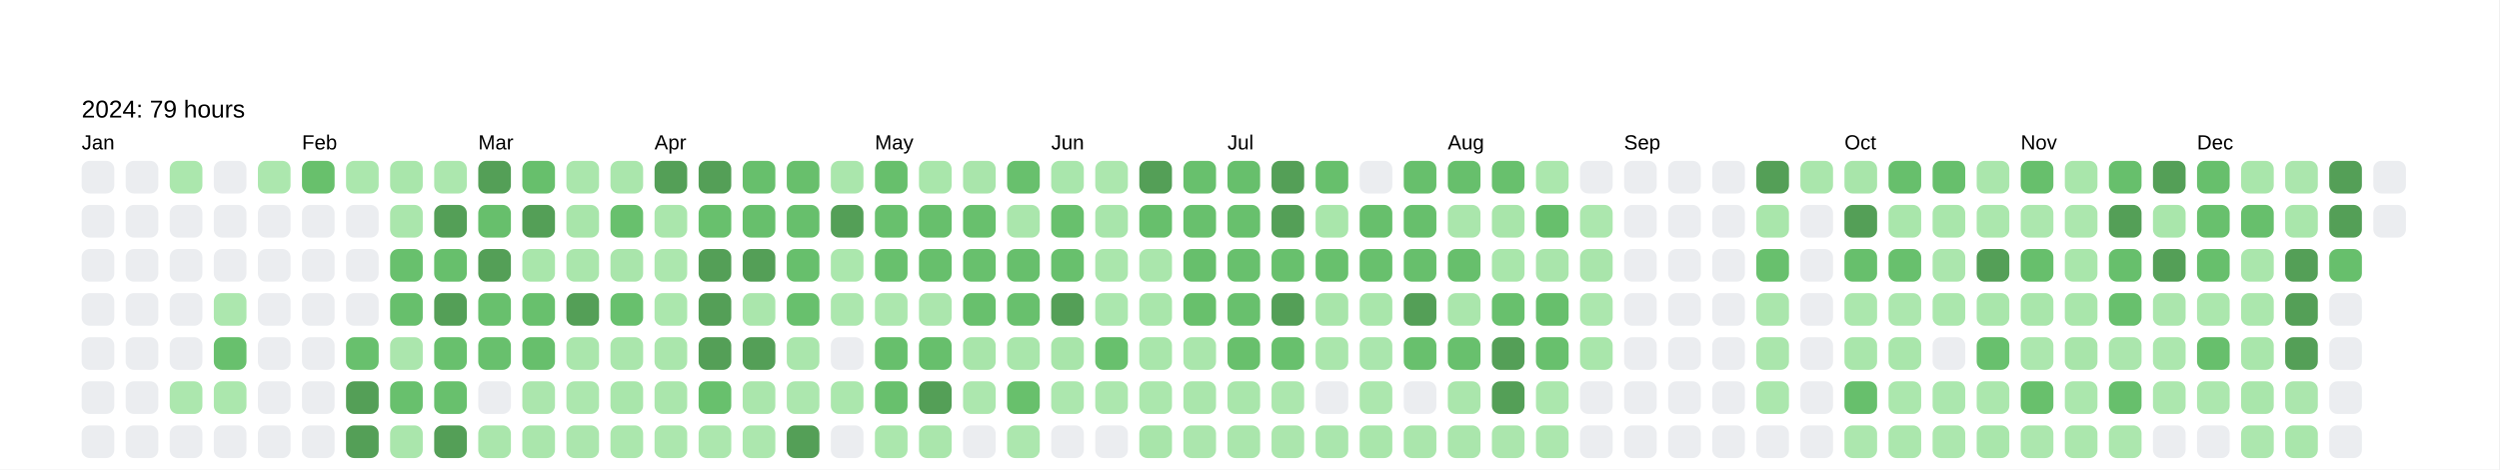
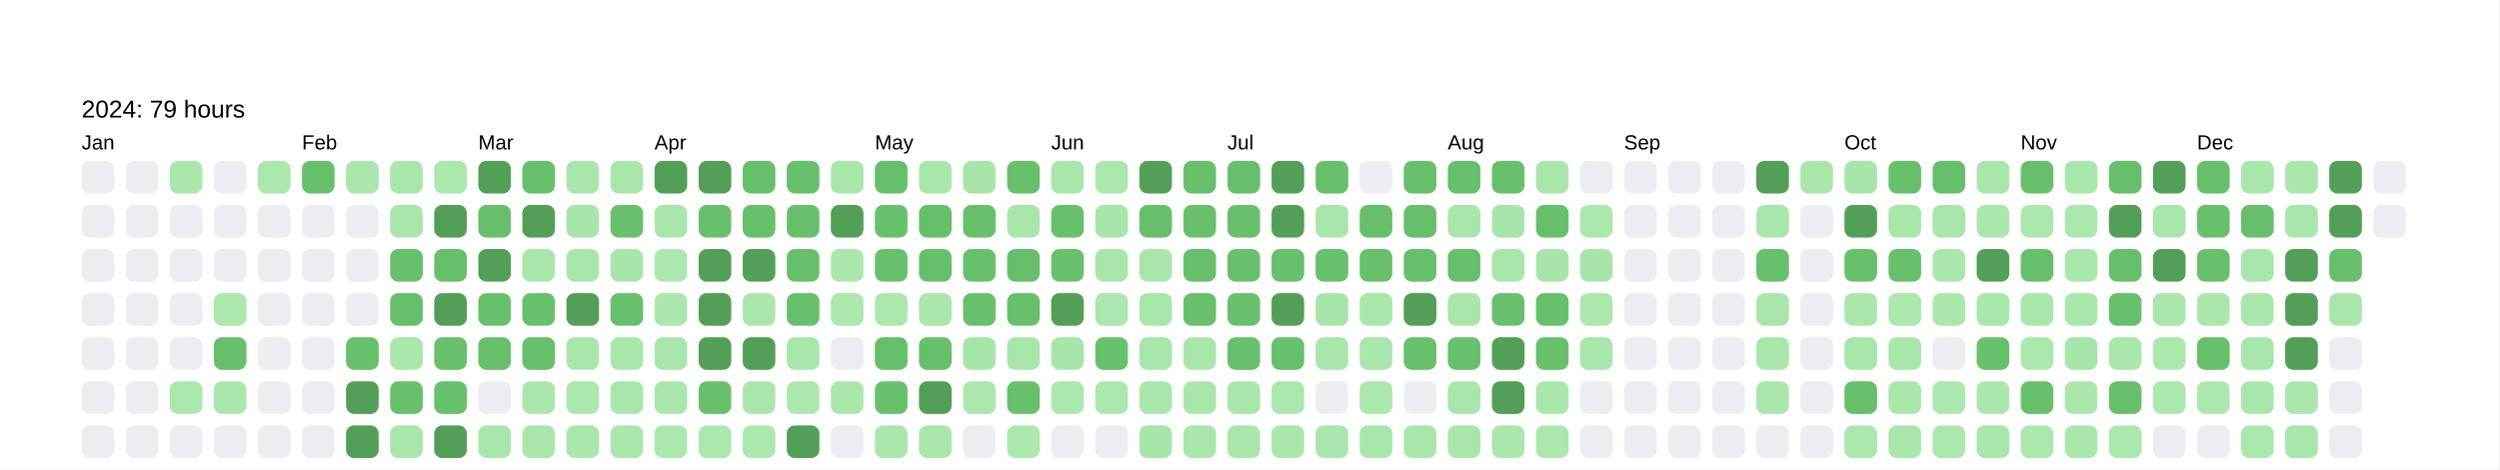
<svg xmlns="http://www.w3.org/2000/svg" baseProfile="full" height="57.5mm" version="1.1" viewBox="0,0,306.2,57.5" width="306.2mm">
  <defs />
  <rect fill="#FFFFFF" height="57.5" width="306.2" x="0" y="0" />
  <text fill="#000000" style="font-size:6px; font-family:Arial; font-weight:bold;" x="10" y="10" />
  <text fill="#000000" style="font-size:3px; font-family:Arial;" x="10" y="14.4">2024: 79 hours</text>
  <text fill="#000000" style="font-size:2.5px; font-family:Arial" x="10" y="18.3">Jan</text>
  <rect fill="#EBEDF0" height="4" rx="1" ry="1" width="4" x="10" y="19.7" />
  <rect fill="#EBEDF0" height="4" rx="1" ry="1" width="4" x="10" y="25.1" />
  <rect fill="#EBEDF0" height="4" rx="1" ry="1" width="4" x="10" y="30.5" />
  <rect fill="#EBEDF0" height="4" rx="1" ry="1" width="4" x="10" y="35.9" />
  <rect fill="#EBEDF0" height="4" rx="1" ry="1" width="4" x="10" y="41.3" />
  <rect fill="#EBEDF0" height="4" rx="1" ry="1" width="4" x="10" y="46.7" />
  <rect fill="#EBEDF0" height="4" rx="1" ry="1" width="4" x="10" y="52.1" />
  <rect fill="#EBEDF0" height="4" rx="1" ry="1" width="4" x="15.4" y="19.7" />
  <rect fill="#EBEDF0" height="4" rx="1" ry="1" width="4" x="15.4" y="25.1" />
  <rect fill="#EBEDF0" height="4" rx="1" ry="1" width="4" x="15.4" y="30.5" />
  <rect fill="#EBEDF0" height="4" rx="1" ry="1" width="4" x="15.4" y="35.9" />
  <rect fill="#EBEDF0" height="4" rx="1" ry="1" width="4" x="15.4" y="41.3" />
  <rect fill="#EBEDF0" height="4" rx="1" ry="1" width="4" x="15.4" y="46.7" />
  <rect fill="#EBEDF0" height="4" rx="1" ry="1" width="4" x="15.4" y="52.1" />
  <rect fill="#abe7ad" height="4" rx="1" ry="1" width="4" x="20.8" y="19.7" />
  <rect fill="#EBEDF0" height="4" rx="1" ry="1" width="4" x="20.8" y="25.1" />
  <rect fill="#EBEDF0" height="4" rx="1" ry="1" width="4" x="20.8" y="30.5" />
  <rect fill="#EBEDF0" height="4" rx="1" ry="1" width="4" x="20.8" y="35.9" />
  <rect fill="#EBEDF0" height="4" rx="1" ry="1" width="4" x="20.8" y="41.3" />
  <rect fill="#ace7ae" height="4" rx="1" ry="1" width="4" x="20.8" y="46.7" />
  <rect fill="#EBEDF0" height="4" rx="1" ry="1" width="4" x="20.8" y="52.1" />
  <rect fill="#EBEDF0" height="4" rx="1" ry="1" width="4" x="26.2" y="19.7" />
  <rect fill="#EBEDF0" height="4" rx="1" ry="1" width="4" x="26.2" y="25.1" />
  <rect fill="#EBEDF0" height="4" rx="1" ry="1" width="4" x="26.2" y="30.5" />
  <rect fill="#ace7ae" height="4" rx="1" ry="1" width="4" x="26.2" y="35.9" />
  <rect fill="#68c06d" height="4" rx="1" ry="1" width="4" x="26.2" y="41.3" />
  <rect fill="#abe7ad" height="4" rx="1" ry="1" width="4" x="26.2" y="46.7" />
  <rect fill="#EBEDF0" height="4" rx="1" ry="1" width="4" x="26.2" y="52.1" />
  <rect fill="#ace7ae" height="4" rx="1" ry="1" width="4" x="31.6" y="19.7" />
  <rect fill="#EBEDF0" height="4" rx="1" ry="1" width="4" x="31.6" y="25.1" />
  <rect fill="#EBEDF0" height="4" rx="1" ry="1" width="4" x="31.6" y="30.5" />
  <rect fill="#EBEDF0" height="4" rx="1" ry="1" width="4" x="31.6" y="35.9" />
  <rect fill="#EBEDF0" height="4" rx="1" ry="1" width="4" x="31.6" y="41.3" />
  <rect fill="#EBEDF0" height="4" rx="1" ry="1" width="4" x="31.6" y="46.7" />
  <rect fill="#EBEDF0" height="4" rx="1" ry="1" width="4" x="31.6" y="52.1" />
  <text fill="#000000" style="font-size:2.5px; font-family:Arial" x="37.0" y="18.3">Feb</text>
  <rect fill="#68c06c" height="4" rx="1" ry="1" width="4" x="37.0" y="19.7" />
  <rect fill="#EBEDF0" height="4" rx="1" ry="1" width="4" x="37.0" y="25.1" />
  <rect fill="#EBEDF0" height="4" rx="1" ry="1" width="4" x="37.0" y="30.5" />
  <rect fill="#EBEDF0" height="4" rx="1" ry="1" width="4" x="37.0" y="35.9" />
  <rect fill="#EBEDF0" height="4" rx="1" ry="1" width="4" x="37.0" y="41.3" />
  <rect fill="#EBEDF0" height="4" rx="1" ry="1" width="4" x="37.0" y="46.7" />
  <rect fill="#EBEDF0" height="4" rx="1" ry="1" width="4" x="37.0" y="52.1" />
  <rect fill="#abe7ad" height="4" rx="1" ry="1" width="4" x="42.4" y="19.7" />
  <rect fill="#EBEDF0" height="4" rx="1" ry="1" width="4" x="42.4" y="25.1" />
  <rect fill="#EBEDF0" height="4" rx="1" ry="1" width="4" x="42.4" y="30.5" />
  <rect fill="#EBEDF0" height="4" rx="1" ry="1" width="4" x="42.4" y="35.9" />
  <rect fill="#68c06d" height="4" rx="1" ry="1" width="4" x="42.4" y="41.3" />
  <rect fill="#549F57" height="4" rx="1" ry="1" width="4" x="42.4" y="46.7" />
  <rect fill="#549F57" height="4" rx="1" ry="1" width="4" x="42.4" y="52.1" />
  <rect fill="#a9e6ab" height="4" rx="1" ry="1" width="4" x="47.8" y="19.7" />
  <rect fill="#aae6ac" height="4" rx="1" ry="1" width="4" x="47.8" y="25.1" />
  <rect fill="#68c06d" height="4" rx="1" ry="1" width="4" x="47.8" y="30.5" />
  <rect fill="#67bf6c" height="4" rx="1" ry="1" width="4" x="47.8" y="35.9" />
  <rect fill="#abe6ad" height="4" rx="1" ry="1" width="4" x="47.8" y="41.3" />
  <rect fill="#68c06d" height="4" rx="1" ry="1" width="4" x="47.8" y="46.7" />
  <rect fill="#aae6ac" height="4" rx="1" ry="1" width="4" x="47.8" y="52.1" />
  <rect fill="#ace7ae" height="4" rx="1" ry="1" width="4" x="53.2" y="19.7" />
  <rect fill="#549F57" height="4" rx="1" ry="1" width="4" x="53.2" y="25.1" />
  <rect fill="#67bf6c" height="4" rx="1" ry="1" width="4" x="53.2" y="30.5" />
  <rect fill="#549F57" height="4" rx="1" ry="1" width="4" x="53.2" y="35.9" />
  <rect fill="#68c06d" height="4" rx="1" ry="1" width="4" x="53.2" y="41.3" />
  <rect fill="#68c06d" height="4" rx="1" ry="1" width="4" x="53.2" y="46.7" />
  <rect fill="#549F57" height="4" rx="1" ry="1" width="4" x="53.2" y="52.1" />
  <text fill="#000000" style="font-size:2.5px; font-family:Arial" x="58.6" y="18.3">Mar</text>
  <rect fill="#549F57" height="4" rx="1" ry="1" width="4" x="58.6" y="19.7" />
  <rect fill="#67bf6c" height="4" rx="1" ry="1" width="4" x="58.6" y="25.1" />
  <rect fill="#549F57" height="4" rx="1" ry="1" width="4" x="58.6" y="30.5" />
  <rect fill="#68c06d" height="4" rx="1" ry="1" width="4" x="58.6" y="35.9" />
  <rect fill="#68c06d" height="4" rx="1" ry="1" width="4" x="58.6" y="41.3" />
  <rect fill="#EBEDF0" height="4" rx="1" ry="1" width="4" x="58.6" y="46.7" />
  <rect fill="#aae6ac" height="4" rx="1" ry="1" width="4" x="58.6" y="52.1" />
  <rect fill="#67bf6c" height="4" rx="1" ry="1" width="4" x="64" y="19.7" />
  <rect fill="#549F57" height="4" rx="1" ry="1" width="4" x="64" y="25.1" />
  <rect fill="#a9e6ab" height="4" rx="1" ry="1" width="4" x="64" y="30.5" />
  <rect fill="#68c06d" height="4" rx="1" ry="1" width="4" x="64" y="35.9" />
  <rect fill="#67bf6c" height="4" rx="1" ry="1" width="4" x="64" y="41.3" />
  <rect fill="#abe6ad" height="4" rx="1" ry="1" width="4" x="64" y="46.7" />
  <rect fill="#aae6ac" height="4" rx="1" ry="1" width="4" x="64" y="52.1" />
  <rect fill="#aae6ac" height="4" rx="1" ry="1" width="4" x="69.4" y="19.7" />
  <rect fill="#a8e5aa" height="4" rx="1" ry="1" width="4" x="69.4" y="25.1" />
  <rect fill="#aae6ac" height="4" rx="1" ry="1" width="4" x="69.4" y="30.5" />
  <rect fill="#549F57" height="4" rx="1" ry="1" width="4" x="69.4" y="35.9" />
  <rect fill="#aae6ac" height="4" rx="1" ry="1" width="4" x="69.4" y="41.3" />
  <rect fill="#ace7ae" height="4" rx="1" ry="1" width="4" x="69.4" y="46.7" />
  <rect fill="#abe6ad" height="4" rx="1" ry="1" width="4" x="69.4" y="52.1" />
  <rect fill="#aae6ac" height="4" rx="1" ry="1" width="4" x="74.8" y="19.7" />
  <rect fill="#68c06d" height="4" rx="1" ry="1" width="4" x="74.8" y="25.1" />
  <rect fill="#a9e5ab" height="4" rx="1" ry="1" width="4" x="74.8" y="30.5" />
  <rect fill="#68c06d" height="4" rx="1" ry="1" width="4" x="74.8" y="35.9" />
  <rect fill="#aae6ac" height="4" rx="1" ry="1" width="4" x="74.8" y="41.3" />
  <rect fill="#a9e6ab" height="4" rx="1" ry="1" width="4" x="74.8" y="46.7" />
  <rect fill="#abe7ad" height="4" rx="1" ry="1" width="4" x="74.8" y="52.1" />
  <text fill="#000000" style="font-size:2.5px; font-family:Arial" x="80.2" y="18.3">Apr</text>
  <rect fill="#549F57" height="4" rx="1" ry="1" width="4" x="80.2" y="19.7" />
  <rect fill="#aae6ac" height="4" rx="1" ry="1" width="4" x="80.2" y="25.1" />
  <rect fill="#ace7ae" height="4" rx="1" ry="1" width="4" x="80.2" y="30.5" />
  <rect fill="#abe7ad" height="4" rx="1" ry="1" width="4" x="80.2" y="35.9" />
  <rect fill="#aae6ac" height="4" rx="1" ry="1" width="4" x="80.2" y="41.3" />
  <rect fill="#aae6ac" height="4" rx="1" ry="1" width="4" x="80.2" y="46.7" />
  <rect fill="#ace7ae" height="4" rx="1" ry="1" width="4" x="80.2" y="52.1" />
  <rect fill="#549F57" height="4" rx="1" ry="1" width="4" x="85.6" y="19.7" />
  <rect fill="#68c06d" height="4" rx="1" ry="1" width="4" x="85.6" y="25.1" />
  <rect fill="#549F57" height="4" rx="1" ry="1" width="4" x="85.6" y="30.5" />
  <rect fill="#549F57" height="4" rx="1" ry="1" width="4" x="85.6" y="35.9" />
  <rect fill="#549F57" height="4" rx="1" ry="1" width="4" x="85.6" y="41.3" />
  <rect fill="#68c06d" height="4" rx="1" ry="1" width="4" x="85.6" y="46.7" />
  <rect fill="#ace7ae" height="4" rx="1" ry="1" width="4" x="85.6" y="52.1" />
  <rect fill="#67bf6c" height="4" rx="1" ry="1" width="4" x="91" y="19.7" />
  <rect fill="#67bf6c" height="4" rx="1" ry="1" width="4" x="91" y="25.1" />
  <rect fill="#549F57" height="4" rx="1" ry="1" width="4" x="91" y="30.5" />
  <rect fill="#aae6ac" height="4" rx="1" ry="1" width="4" x="91" y="35.9" />
  <rect fill="#549F57" height="4" rx="1" ry="1" width="4" x="91" y="41.3" />
  <rect fill="#aae6ac" height="4" rx="1" ry="1" width="4" x="91" y="46.7" />
  <rect fill="#ace7ae" height="4" rx="1" ry="1" width="4" x="91" y="52.1" />
  <rect fill="#68bf6c" height="4" rx="1" ry="1" width="4" x="96.4" y="19.7" />
  <rect fill="#67bf6c" height="4" rx="1" ry="1" width="4" x="96.4" y="25.1" />
  <rect fill="#67bf6c" height="4" rx="1" ry="1" width="4" x="96.4" y="30.5" />
  <rect fill="#68c06d" height="4" rx="1" ry="1" width="4" x="96.4" y="35.9" />
  <rect fill="#aae6ac" height="4" rx="1" ry="1" width="4" x="96.4" y="41.3" />
  <rect fill="#ace7ae" height="4" rx="1" ry="1" width="4" x="96.4" y="46.7" />
  <rect fill="#549F57" height="4" rx="1" ry="1" width="4" x="96.4" y="52.1" />
  <rect fill="#aae6ac" height="4" rx="1" ry="1" width="4" x="101.8" y="19.7" />
  <rect fill="#549F57" height="4" rx="1" ry="1" width="4" x="101.8" y="25.1" />
  <rect fill="#abe7ad" height="4" rx="1" ry="1" width="4" x="101.8" y="30.5" />
  <rect fill="#ace7ae" height="4" rx="1" ry="1" width="4" x="101.8" y="35.9" />
  <rect fill="#EBEDF0" height="4" rx="1" ry="1" width="4" x="101.8" y="41.3" />
  <rect fill="#abe7ad" height="4" rx="1" ry="1" width="4" x="101.8" y="46.7" />
  <rect fill="#EBEDF0" height="4" rx="1" ry="1" width="4" x="101.8" y="52.1" />
  <text fill="#000000" style="font-size:2.5px; font-family:Arial" x="107.2" y="18.3">May</text>
  <rect fill="#67bf6c" height="4" rx="1" ry="1" width="4" x="107.2" y="19.7" />
  <rect fill="#68c06d" height="4" rx="1" ry="1" width="4" x="107.2" y="25.1" />
  <rect fill="#68c06d" height="4" rx="1" ry="1" width="4" x="107.2" y="30.5" />
  <rect fill="#ace7ae" height="4" rx="1" ry="1" width="4" x="107.2" y="35.9" />
  <rect fill="#67bf6c" height="4" rx="1" ry="1" width="4" x="107.2" y="41.3" />
  <rect fill="#68c06d" height="4" rx="1" ry="1" width="4" x="107.2" y="46.7" />
  <rect fill="#abe7ad" height="4" rx="1" ry="1" width="4" x="107.2" y="52.1" />
  <rect fill="#a9e6ab" height="4" rx="1" ry="1" width="4" x="112.6" y="19.7" />
  <rect fill="#67bf6c" height="4" rx="1" ry="1" width="4" x="112.6" y="25.1" />
  <rect fill="#67bf6c" height="4" rx="1" ry="1" width="4" x="112.6" y="30.5" />
  <rect fill="#abe6ad" height="4" rx="1" ry="1" width="4" x="112.6" y="35.9" />
  <rect fill="#67bf6c" height="4" rx="1" ry="1" width="4" x="112.6" y="41.3" />
  <rect fill="#549F57" height="4" rx="1" ry="1" width="4" x="112.6" y="46.7" />
  <rect fill="#aae6ac" height="4" rx="1" ry="1" width="4" x="112.6" y="52.1" />
  <rect fill="#a9e5ab" height="4" rx="1" ry="1" width="4" x="118" y="19.7" />
  <rect fill="#68c06d" height="4" rx="1" ry="1" width="4" x="118" y="25.1" />
  <rect fill="#68c06d" height="4" rx="1" ry="1" width="4" x="118" y="30.5" />
  <rect fill="#68c06d" height="4" rx="1" ry="1" width="4" x="118" y="35.9" />
  <rect fill="#a8e5aa" height="4" rx="1" ry="1" width="4" x="118" y="41.3" />
  <rect fill="#ace7ae" height="4" rx="1" ry="1" width="4" x="118" y="46.7" />
  <rect fill="#EBEDF0" height="4" rx="1" ry="1" width="4" x="118" y="52.1" />
  <rect fill="#68c06d" height="4" rx="1" ry="1" width="4" x="123.4" y="19.7" />
  <rect fill="#aae6ac" height="4" rx="1" ry="1" width="4" x="123.4" y="25.1" />
  <rect fill="#67bf6c" height="4" rx="1" ry="1" width="4" x="123.4" y="30.5" />
  <rect fill="#68c06d" height="4" rx="1" ry="1" width="4" x="123.4" y="35.9" />
  <rect fill="#a9e6ab" height="4" rx="1" ry="1" width="4" x="123.4" y="41.3" />
  <rect fill="#68c06c" height="4" rx="1" ry="1" width="4" x="123.4" y="46.7" />
  <rect fill="#ace7ae" height="4" rx="1" ry="1" width="4" x="123.4" y="52.1" />
  <text fill="#000000" style="font-size:2.5px; font-family:Arial" x="128.8" y="18.3">Jun</text>
  <rect fill="#a9e6ac" height="4" rx="1" ry="1" width="4" x="128.8" y="19.7" />
  <rect fill="#68c06d" height="4" rx="1" ry="1" width="4" x="128.8" y="25.1" />
  <rect fill="#68c06d" height="4" rx="1" ry="1" width="4" x="128.8" y="30.5" />
  <rect fill="#549F57" height="4" rx="1" ry="1" width="4" x="128.8" y="35.9" />
  <rect fill="#a8e5aa" height="4" rx="1" ry="1" width="4" x="128.8" y="41.3" />
  <rect fill="#ace7ae" height="4" rx="1" ry="1" width="4" x="128.8" y="46.7" />
  <rect fill="#EBEDF0" height="4" rx="1" ry="1" width="4" x="128.8" y="52.1" />
  <rect fill="#ace7ae" height="4" rx="1" ry="1" width="4" x="134.2" y="19.7" />
  <rect fill="#a8e5ab" height="4" rx="1" ry="1" width="4" x="134.2" y="25.1" />
  <rect fill="#aae6ac" height="4" rx="1" ry="1" width="4" x="134.2" y="30.5" />
  <rect fill="#abe7ae" height="4" rx="1" ry="1" width="4" x="134.2" y="35.9" />
  <rect fill="#68c06d" height="4" rx="1" ry="1" width="4" x="134.2" y="41.3" />
  <rect fill="#ace7ae" height="4" rx="1" ry="1" width="4" x="134.2" y="46.7" />
  <rect fill="#EBEDF0" height="4" rx="1" ry="1" width="4" x="134.2" y="52.1" />
  <rect fill="#549F57" height="4" rx="1" ry="1" width="4" x="139.6" y="19.7" />
  <rect fill="#67bf6c" height="4" rx="1" ry="1" width="4" x="139.6" y="25.1" />
  <rect fill="#aae6ac" height="4" rx="1" ry="1" width="4" x="139.6" y="30.5" />
  <rect fill="#a9e6ab" height="4" rx="1" ry="1" width="4" x="139.6" y="35.9" />
  <rect fill="#a9e6ab" height="4" rx="1" ry="1" width="4" x="139.6" y="41.3" />
  <rect fill="#abe7ad" height="4" rx="1" ry="1" width="4" x="139.6" y="46.7" />
  <rect fill="#a8e5aa" height="4" rx="1" ry="1" width="4" x="139.6" y="52.1" />
  <rect fill="#68c06d" height="4" rx="1" ry="1" width="4" x="145" y="19.7" />
  <rect fill="#68c06d" height="4" rx="1" ry="1" width="4" x="145" y="25.1" />
  <rect fill="#67bf6c" height="4" rx="1" ry="1" width="4" x="145" y="30.5" />
  <rect fill="#68c06c" height="4" rx="1" ry="1" width="4" x="145" y="35.9" />
  <rect fill="#aae6ac" height="4" rx="1" ry="1" width="4" x="145" y="41.3" />
  <rect fill="#aae6ac" height="4" rx="1" ry="1" width="4" x="145" y="46.7" />
  <rect fill="#abe6ad" height="4" rx="1" ry="1" width="4" x="145" y="52.1" />
  <text fill="#000000" style="font-size:2.5px; font-family:Arial" x="150.4" y="18.3">Jul</text>
  <rect fill="#67bf6c" height="4" rx="1" ry="1" width="4" x="150.4" y="19.7" />
  <rect fill="#68c06d" height="4" rx="1" ry="1" width="4" x="150.4" y="25.1" />
  <rect fill="#68c06d" height="4" rx="1" ry="1" width="4" x="150.4" y="30.5" />
  <rect fill="#68c06d" height="4" rx="1" ry="1" width="4" x="150.4" y="35.9" />
  <rect fill="#68c06c" height="4" rx="1" ry="1" width="4" x="150.4" y="41.3" />
  <rect fill="#a9e6ab" height="4" rx="1" ry="1" width="4" x="150.4" y="46.7" />
  <rect fill="#aae6ac" height="4" rx="1" ry="1" width="4" x="150.4" y="52.1" />
  <rect fill="#549F57" height="4" rx="1" ry="1" width="4" x="155.8" y="19.7" />
  <rect fill="#549F57" height="4" rx="1" ry="1" width="4" x="155.8" y="25.1" />
  <rect fill="#68c06d" height="4" rx="1" ry="1" width="4" x="155.8" y="30.5" />
  <rect fill="#549F57" height="4" rx="1" ry="1" width="4" x="155.8" y="35.9" />
  <rect fill="#68c06d" height="4" rx="1" ry="1" width="4" x="155.8" y="41.3" />
  <rect fill="#ace7ae" height="4" rx="1" ry="1" width="4" x="155.8" y="46.7" />
  <rect fill="#abe6ad" height="4" rx="1" ry="1" width="4" x="155.8" y="52.1" />
  <rect fill="#67bf6c" height="4" rx="1" ry="1" width="4" x="161.2" y="19.7" />
  <rect fill="#a9e6ab" height="4" rx="1" ry="1" width="4" x="161.2" y="25.1" />
  <rect fill="#68c06d" height="4" rx="1" ry="1" width="4" x="161.2" y="30.5" />
  <rect fill="#a8e5aa" height="4" rx="1" ry="1" width="4" x="161.2" y="35.9" />
  <rect fill="#aae6ac" height="4" rx="1" ry="1" width="4" x="161.2" y="41.3" />
  <rect fill="#EBEDF0" height="4" rx="1" ry="1" width="4" x="161.2" y="46.7" />
  <rect fill="#aae6ad" height="4" rx="1" ry="1" width="4" x="161.2" y="52.1" />
  <rect fill="#EBEDF0" height="4" rx="1" ry="1" width="4" x="166.6" y="19.7" />
  <rect fill="#67bf6c" height="4" rx="1" ry="1" width="4" x="166.6" y="25.1" />
  <rect fill="#68c06d" height="4" rx="1" ry="1" width="4" x="166.6" y="30.5" />
  <rect fill="#a9e6ab" height="4" rx="1" ry="1" width="4" x="166.6" y="35.9" />
  <rect fill="#aae6ad" height="4" rx="1" ry="1" width="4" x="166.6" y="41.3" />
  <rect fill="#ace7ae" height="4" rx="1" ry="1" width="4" x="166.6" y="46.7" />
  <rect fill="#a9e6ab" height="4" rx="1" ry="1" width="4" x="166.6" y="52.1" />
  <rect fill="#67bf6c" height="4" rx="1" ry="1" width="4" x="172" y="19.7" />
  <rect fill="#67bf6c" height="4" rx="1" ry="1" width="4" x="172" y="25.1" />
  <rect fill="#67bf6c" height="4" rx="1" ry="1" width="4" x="172" y="30.5" />
  <rect fill="#549F57" height="4" rx="1" ry="1" width="4" x="172" y="35.9" />
  <rect fill="#68c06d" height="4" rx="1" ry="1" width="4" x="172" y="41.3" />
  <rect fill="#EBEDF0" height="4" rx="1" ry="1" width="4" x="172" y="46.7" />
  <rect fill="#aae6ac" height="4" rx="1" ry="1" width="4" x="172" y="52.1" />
  <text fill="#000000" style="font-size:2.5px; font-family:Arial" x="177.4" y="18.3">Aug</text>
  <rect fill="#67bf6c" height="4" rx="1" ry="1" width="4" x="177.4" y="19.7" />
  <rect fill="#aae6ac" height="4" rx="1" ry="1" width="4" x="177.4" y="25.1" />
  <rect fill="#67bf6c" height="4" rx="1" ry="1" width="4" x="177.4" y="30.5" />
  <rect fill="#aae6ac" height="4" rx="1" ry="1" width="4" x="177.4" y="35.9" />
  <rect fill="#68c06d" height="4" rx="1" ry="1" width="4" x="177.4" y="41.3" />
  <rect fill="#aae6ac" height="4" rx="1" ry="1" width="4" x="177.4" y="46.7" />
  <rect fill="#aae6ac" height="4" rx="1" ry="1" width="4" x="177.4" y="52.1" />
  <rect fill="#68c06d" height="4" rx="1" ry="1" width="4" x="182.8" y="19.7" />
  <rect fill="#a8e5aa" height="4" rx="1" ry="1" width="4" x="182.8" y="25.1" />
  <rect fill="#a9e6ab" height="4" rx="1" ry="1" width="4" x="182.8" y="30.5" />
  <rect fill="#68c06d" height="4" rx="1" ry="1" width="4" x="182.8" y="35.9" />
  <rect fill="#549F57" height="4" rx="1" ry="1" width="4" x="182.8" y="41.3" />
  <rect fill="#549F57" height="4" rx="1" ry="1" width="4" x="182.8" y="46.7" />
  <rect fill="#abe6ad" height="4" rx="1" ry="1" width="4" x="182.8" y="52.1" />
  <rect fill="#abe7ad" height="4" rx="1" ry="1" width="4" x="188.2" y="19.7" />
  <rect fill="#67bf6c" height="4" rx="1" ry="1" width="4" x="188.2" y="25.1" />
  <rect fill="#a9e5ab" height="4" rx="1" ry="1" width="4" x="188.2" y="30.5" />
  <rect fill="#67bf6c" height="4" rx="1" ry="1" width="4" x="188.2" y="35.9" />
  <rect fill="#68c06d" height="4" rx="1" ry="1" width="4" x="188.2" y="41.3" />
  <rect fill="#abe7ad" height="4" rx="1" ry="1" width="4" x="188.2" y="46.7" />
  <rect fill="#ace7ae" height="4" rx="1" ry="1" width="4" x="188.2" y="52.1" />
  <rect fill="#EBEDF0" height="4" rx="1" ry="1" width="4" x="193.6" y="19.7" />
  <rect fill="#ace7ae" height="4" rx="1" ry="1" width="4" x="193.6" y="25.1" />
  <rect fill="#a9e5ab" height="4" rx="1" ry="1" width="4" x="193.6" y="30.5" />
  <rect fill="#ace7ae" height="4" rx="1" ry="1" width="4" x="193.6" y="35.9" />
  <rect fill="#a9e6ab" height="4" rx="1" ry="1" width="4" x="193.6" y="41.3" />
  <rect fill="#EBEDF0" height="4" rx="1" ry="1" width="4" x="193.6" y="46.7" />
  <rect fill="#EBEDF0" height="4" rx="1" ry="1" width="4" x="193.6" y="52.1" />
  <text fill="#000000" style="font-size:2.5px; font-family:Arial" x="199" y="18.3">Sep</text>
  <rect fill="#EBEDF0" height="4" rx="1" ry="1" width="4" x="199" y="19.7" />
  <rect fill="#EBEDF0" height="4" rx="1" ry="1" width="4" x="199" y="25.1" />
  <rect fill="#EBEDF0" height="4" rx="1" ry="1" width="4" x="199" y="30.5" />
  <rect fill="#EBEDF0" height="4" rx="1" ry="1" width="4" x="199" y="35.9" />
  <rect fill="#EBEDF0" height="4" rx="1" ry="1" width="4" x="199" y="41.3" />
  <rect fill="#EBEDF0" height="4" rx="1" ry="1" width="4" x="199" y="46.7" />
  <rect fill="#EBEDF0" height="4" rx="1" ry="1" width="4" x="199" y="52.1" />
  <rect fill="#EBEDF0" height="4" rx="1" ry="1" width="4" x="204.4" y="19.7" />
  <rect fill="#EBEDF0" height="4" rx="1" ry="1" width="4" x="204.4" y="25.1" />
  <rect fill="#EBEDF0" height="4" rx="1" ry="1" width="4" x="204.4" y="30.5" />
  <rect fill="#EBEDF0" height="4" rx="1" ry="1" width="4" x="204.4" y="35.9" />
  <rect fill="#EBEDF0" height="4" rx="1" ry="1" width="4" x="204.4" y="41.3" />
  <rect fill="#EBEDF0" height="4" rx="1" ry="1" width="4" x="204.4" y="46.7" />
  <rect fill="#EBEDF0" height="4" rx="1" ry="1" width="4" x="204.4" y="52.1" />
  <rect fill="#EBEDF0" height="4" rx="1" ry="1" width="4" x="209.8" y="19.7" />
  <rect fill="#EBEDF0" height="4" rx="1" ry="1" width="4" x="209.8" y="25.1" />
  <rect fill="#EBEDF0" height="4" rx="1" ry="1" width="4" x="209.8" y="30.5" />
  <rect fill="#EBEDF0" height="4" rx="1" ry="1" width="4" x="209.8" y="35.9" />
  <rect fill="#EBEDF0" height="4" rx="1" ry="1" width="4" x="209.8" y="41.3" />
  <rect fill="#EBEDF0" height="4" rx="1" ry="1" width="4" x="209.8" y="46.7" />
  <rect fill="#EBEDF0" height="4" rx="1" ry="1" width="4" x="209.8" y="52.1" />
  <rect fill="#549F57" height="4" rx="1" ry="1" width="4" x="215.2" y="19.7" />
  <rect fill="#a9e6ab" height="4" rx="1" ry="1" width="4" x="215.2" y="25.1" />
  <rect fill="#68c06d" height="4" rx="1" ry="1" width="4" x="215.2" y="30.5" />
  <rect fill="#aae6ac" height="4" rx="1" ry="1" width="4" x="215.2" y="35.9" />
  <rect fill="#aae6ac" height="4" rx="1" ry="1" width="4" x="215.2" y="41.3" />
  <rect fill="#abe7ad" height="4" rx="1" ry="1" width="4" x="215.2" y="46.7" />
  <rect fill="#EBEDF0" height="4" rx="1" ry="1" width="4" x="215.2" y="52.1" />
  <rect fill="#aae6ac" height="4" rx="1" ry="1" width="4" x="220.6" y="19.7" />
  <rect fill="#EBEDF0" height="4" rx="1" ry="1" width="4" x="220.6" y="25.1" />
  <rect fill="#EBEDF0" height="4" rx="1" ry="1" width="4" x="220.6" y="30.5" />
  <rect fill="#EBEDF0" height="4" rx="1" ry="1" width="4" x="220.6" y="35.9" />
  <rect fill="#EBEDF0" height="4" rx="1" ry="1" width="4" x="220.6" y="41.3" />
  <rect fill="#EBEDF0" height="4" rx="1" ry="1" width="4" x="220.6" y="46.7" />
  <rect fill="#EBEDF0" height="4" rx="1" ry="1" width="4" x="220.6" y="52.1" />
  <text fill="#000000" style="font-size:2.5px; font-family:Arial" x="226" y="18.3">Oct</text>
  <rect fill="#a8e5aa" height="4" rx="1" ry="1" width="4" x="226" y="19.7" />
  <rect fill="#549F57" height="4" rx="1" ry="1" width="4" x="226" y="25.1" />
  <rect fill="#67bf6c" height="4" rx="1" ry="1" width="4" x="226" y="30.5" />
  <rect fill="#abe7ad" height="4" rx="1" ry="1" width="4" x="226" y="35.9" />
  <rect fill="#a9e6ab" height="4" rx="1" ry="1" width="4" x="226" y="41.3" />
  <rect fill="#67bf6c" height="4" rx="1" ry="1" width="4" x="226" y="46.7" />
  <rect fill="#ace7ae" height="4" rx="1" ry="1" width="4" x="226" y="52.1" />
  <rect fill="#67bf6c" height="4" rx="1" ry="1" width="4" x="231.4" y="19.7" />
  <rect fill="#a9e6ab" height="4" rx="1" ry="1" width="4" x="231.4" y="25.1" />
  <rect fill="#68c06d" height="4" rx="1" ry="1" width="4" x="231.4" y="30.5" />
  <rect fill="#ace7ae" height="4" rx="1" ry="1" width="4" x="231.4" y="35.9" />
  <rect fill="#a9e6ab" height="4" rx="1" ry="1" width="4" x="231.4" y="41.3" />
  <rect fill="#abe7ad" height="4" rx="1" ry="1" width="4" x="231.4" y="46.7" />
  <rect fill="#abe7ad" height="4" rx="1" ry="1" width="4" x="231.4" y="52.1" />
  <rect fill="#67bf6c" height="4" rx="1" ry="1" width="4" x="236.8" y="19.7" />
  <rect fill="#a9e6ab" height="4" rx="1" ry="1" width="4" x="236.8" y="25.1" />
  <rect fill="#abe6ad" height="4" rx="1" ry="1" width="4" x="236.8" y="30.5" />
  <rect fill="#abe7ad" height="4" rx="1" ry="1" width="4" x="236.8" y="35.9" />
  <rect fill="#EBEDF0" height="4" rx="1" ry="1" width="4" x="236.8" y="41.3" />
  <rect fill="#abe7ae" height="4" rx="1" ry="1" width="4" x="236.8" y="46.7" />
  <rect fill="#ace7ae" height="4" rx="1" ry="1" width="4" x="236.8" y="52.1" />
  <rect fill="#aae6ac" height="4" rx="1" ry="1" width="4" x="242.2" y="19.7" />
  <rect fill="#abe7ad" height="4" rx="1" ry="1" width="4" x="242.2" y="25.1" />
  <rect fill="#549F57" height="4" rx="1" ry="1" width="4" x="242.2" y="30.5" />
  <rect fill="#a9e6ab" height="4" rx="1" ry="1" width="4" x="242.2" y="35.9" />
  <rect fill="#68c06d" height="4" rx="1" ry="1" width="4" x="242.2" y="41.3" />
  <rect fill="#abe7ad" height="4" rx="1" ry="1" width="4" x="242.2" y="46.7" />
  <rect fill="#a9e6ab" height="4" rx="1" ry="1" width="4" x="242.2" y="52.1" />
  <text fill="#000000" style="font-size:2.5px; font-family:Arial" x="247.6" y="18.3">Nov</text>
  <rect fill="#67bf6c" height="4" rx="1" ry="1" width="4" x="247.6" y="19.7" />
  <rect fill="#ace7ae" height="4" rx="1" ry="1" width="4" x="247.6" y="25.1" />
  <rect fill="#67bf6c" height="4" rx="1" ry="1" width="4" x="247.6" y="30.5" />
  <rect fill="#a9e6ab" height="4" rx="1" ry="1" width="4" x="247.6" y="35.9" />
  <rect fill="#ace7ae" height="4" rx="1" ry="1" width="4" x="247.6" y="41.3" />
  <rect fill="#68c06c" height="4" rx="1" ry="1" width="4" x="247.6" y="46.7" />
  <rect fill="#ace7ae" height="4" rx="1" ry="1" width="4" x="247.6" y="52.1" />
  <rect fill="#a9e6ab" height="4" rx="1" ry="1" width="4" x="253" y="19.7" />
  <rect fill="#ace7ae" height="4" rx="1" ry="1" width="4" x="253" y="25.1" />
  <rect fill="#a9e6ab" height="4" rx="1" ry="1" width="4" x="253" y="30.5" />
  <rect fill="#a9e6ab" height="4" rx="1" ry="1" width="4" x="253" y="35.9" />
  <rect fill="#a8e5aa" height="4" rx="1" ry="1" width="4" x="253" y="41.3" />
  <rect fill="#abe7ad" height="4" rx="1" ry="1" width="4" x="253" y="46.7" />
  <rect fill="#abe7ad" height="4" rx="1" ry="1" width="4" x="253" y="52.1" />
  <rect fill="#67bf6c" height="4" rx="1" ry="1" width="4" x="258.4" y="19.7" />
  <rect fill="#549F57" height="4" rx="1" ry="1" width="4" x="258.4" y="25.1" />
  <rect fill="#67bf6c" height="4" rx="1" ry="1" width="4" x="258.4" y="30.5" />
  <rect fill="#68c06d" height="4" rx="1" ry="1" width="4" x="258.4" y="35.9" />
  <rect fill="#abe6ad" height="4" rx="1" ry="1" width="4" x="258.4" y="41.3" />
  <rect fill="#67bf6c" height="4" rx="1" ry="1" width="4" x="258.4" y="46.7" />
  <rect fill="#ace7ae" height="4" rx="1" ry="1" width="4" x="258.4" y="52.1" />
  <rect fill="#549F57" height="4" rx="1" ry="1" width="4" x="263.8" y="19.7" />
  <rect fill="#a9e6ab" height="4" rx="1" ry="1" width="4" x="263.8" y="25.1" />
  <rect fill="#549F57" height="4" rx="1" ry="1" width="4" x="263.8" y="30.5" />
  <rect fill="#abe6ad" height="4" rx="1" ry="1" width="4" x="263.8" y="35.9" />
  <rect fill="#ace7ae" height="4" rx="1" ry="1" width="4" x="263.8" y="41.3" />
  <rect fill="#ace7ae" height="4" rx="1" ry="1" width="4" x="263.8" y="46.7" />
  <rect fill="#EBEDF0" height="4" rx="1" ry="1" width="4" x="263.8" y="52.1" />
  <text fill="#000000" style="font-size:2.5px; font-family:Arial" x="269.2" y="18.3">Dec</text>
  <rect fill="#67bf6c" height="4" rx="1" ry="1" width="4" x="269.2" y="19.7" />
  <rect fill="#68c06d" height="4" rx="1" ry="1" width="4" x="269.2" y="25.1" />
  <rect fill="#67bf6c" height="4" rx="1" ry="1" width="4" x="269.2" y="30.5" />
  <rect fill="#abe7ad" height="4" rx="1" ry="1" width="4" x="269.2" y="35.9" />
  <rect fill="#67bf6c" height="4" rx="1" ry="1" width="4" x="269.2" y="41.3" />
  <rect fill="#ace7ae" height="4" rx="1" ry="1" width="4" x="269.2" y="46.7" />
  <rect fill="#EBEDF0" height="4" rx="1" ry="1" width="4" x="269.2" y="52.1" />
  <rect fill="#a9e6ab" height="4" rx="1" ry="1" width="4" x="274.6" y="19.7" />
  <rect fill="#67bf6c" height="4" rx="1" ry="1" width="4" x="274.6" y="25.1" />
  <rect fill="#aae6ac" height="4" rx="1" ry="1" width="4" x="274.6" y="30.5" />
  <rect fill="#abe7ad" height="4" rx="1" ry="1" width="4" x="274.6" y="35.9" />
  <rect fill="#a9e6ab" height="4" rx="1" ry="1" width="4" x="274.6" y="41.3" />
  <rect fill="#a9e6ab" height="4" rx="1" ry="1" width="4" x="274.6" y="46.7" />
  <rect fill="#ace7ae" height="4" rx="1" ry="1" width="4" x="274.6" y="52.1" />
  <rect fill="#abe6ad" height="4" rx="1" ry="1" width="4" x="280" y="19.7" />
  <rect fill="#a9e6ab" height="4" rx="1" ry="1" width="4" x="280" y="25.1" />
  <rect fill="#549F57" height="4" rx="1" ry="1" width="4" x="280" y="30.5" />
  <rect fill="#549F57" height="4" rx="1" ry="1" width="4" x="280" y="35.9" />
  <rect fill="#549F57" height="4" rx="1" ry="1" width="4" x="280" y="41.3" />
  <rect fill="#abe6ad" height="4" rx="1" ry="1" width="4" x="280" y="46.7" />
  <rect fill="#a9e6ab" height="4" rx="1" ry="1" width="4" x="280" y="52.1" />
  <rect fill="#549F57" height="4" rx="1" ry="1" width="4" x="285.4" y="19.7" />
  <rect fill="#549F57" height="4" rx="1" ry="1" width="4" x="285.4" y="25.1" />
  <rect fill="#67bf6c" height="4" rx="1" ry="1" width="4" x="285.4" y="30.5" />
-   <rect fill="#EBEDF0" height="4" rx="1" ry="1" width="4" x="285.4" y="35.9" />
+   <rect fill="#aae6ac" height="4" rx="1" ry="1" width="4" x="285.4" y="35.9" />
  <rect fill="#EBEDF0" height="4" rx="1" ry="1" width="4" x="285.4" y="41.3" />
  <rect fill="#EBEDF0" height="4" rx="1" ry="1" width="4" x="285.4" y="46.7" />
  <rect fill="#EBEDF0" height="4" rx="1" ry="1" width="4" x="285.4" y="52.1" />
  <rect fill="#EBEDF0" height="4" rx="1" ry="1" width="4" x="290.8" y="19.7" />
  <rect fill="#EBEDF0" height="4" rx="1" ry="1" width="4" x="290.8" y="25.1" />
</svg>
